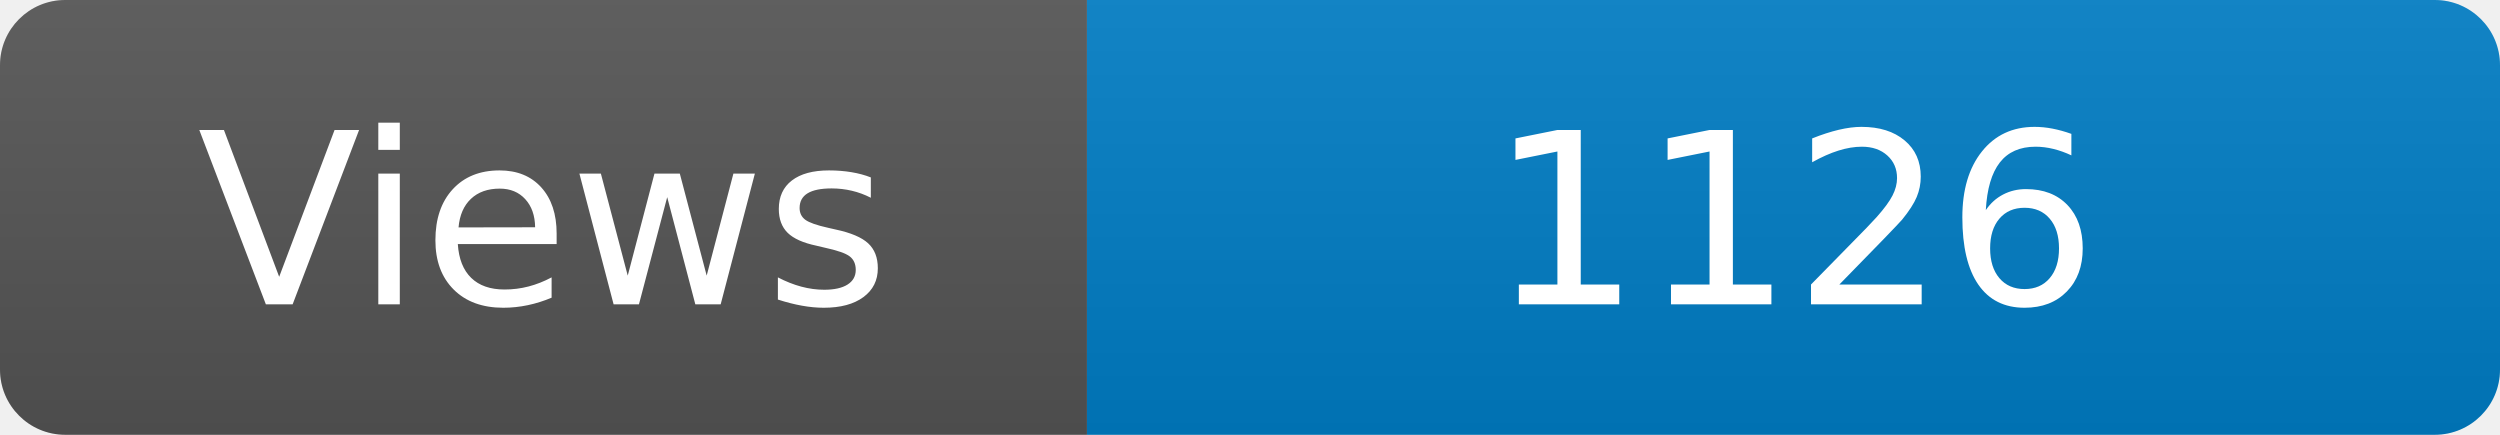
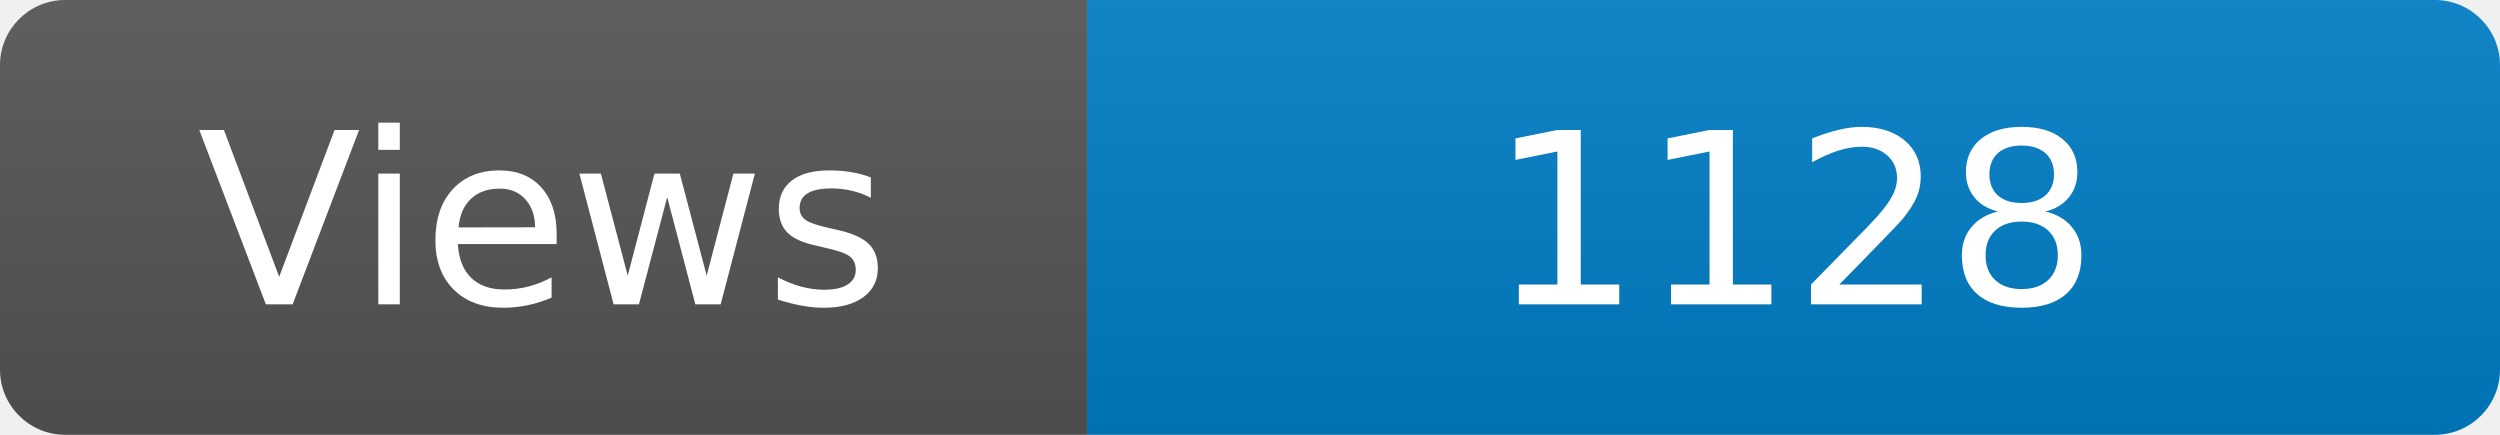
<svg xmlns="http://www.w3.org/2000/svg" width="115" height="20" role="img" aria-label="Maintained?: yes">
  <linearGradient id="s" x2="0" y2="100%">
    <stop offset="0" stop-color="#bbb" stop-opacity=".1" />
    <stop offset="1" stop-opacity=".1" />
  </linearGradient>
  <clipPath id="r">
    <rect width="115" height="20" rx="3" fill="#fff" />
  </clipPath>
  <g clip-path="url(#r)">
    <rect width="50" height="20" fill="#555" />
    <rect x="50" width="160" height="20" fill="#007ec6" />
    <rect width="115" height="20" fill="url(#s)" />
  </g>
  <g fill="#fff" text-anchor="middle" font-family="Verdana,Geneva,DejaVu Sans,sans-serif" font-size="110">
    <text x="250" y="140" transform="scale(.1)" fill="#fff">Views</text>
-     <text x="825" y="140" transform="scale(.1)" fill="#fff">1126</text>
+     <text x="825" y="140" transform="scale(.1)" fill="#fff">1128</text>
  </g>
</svg>
